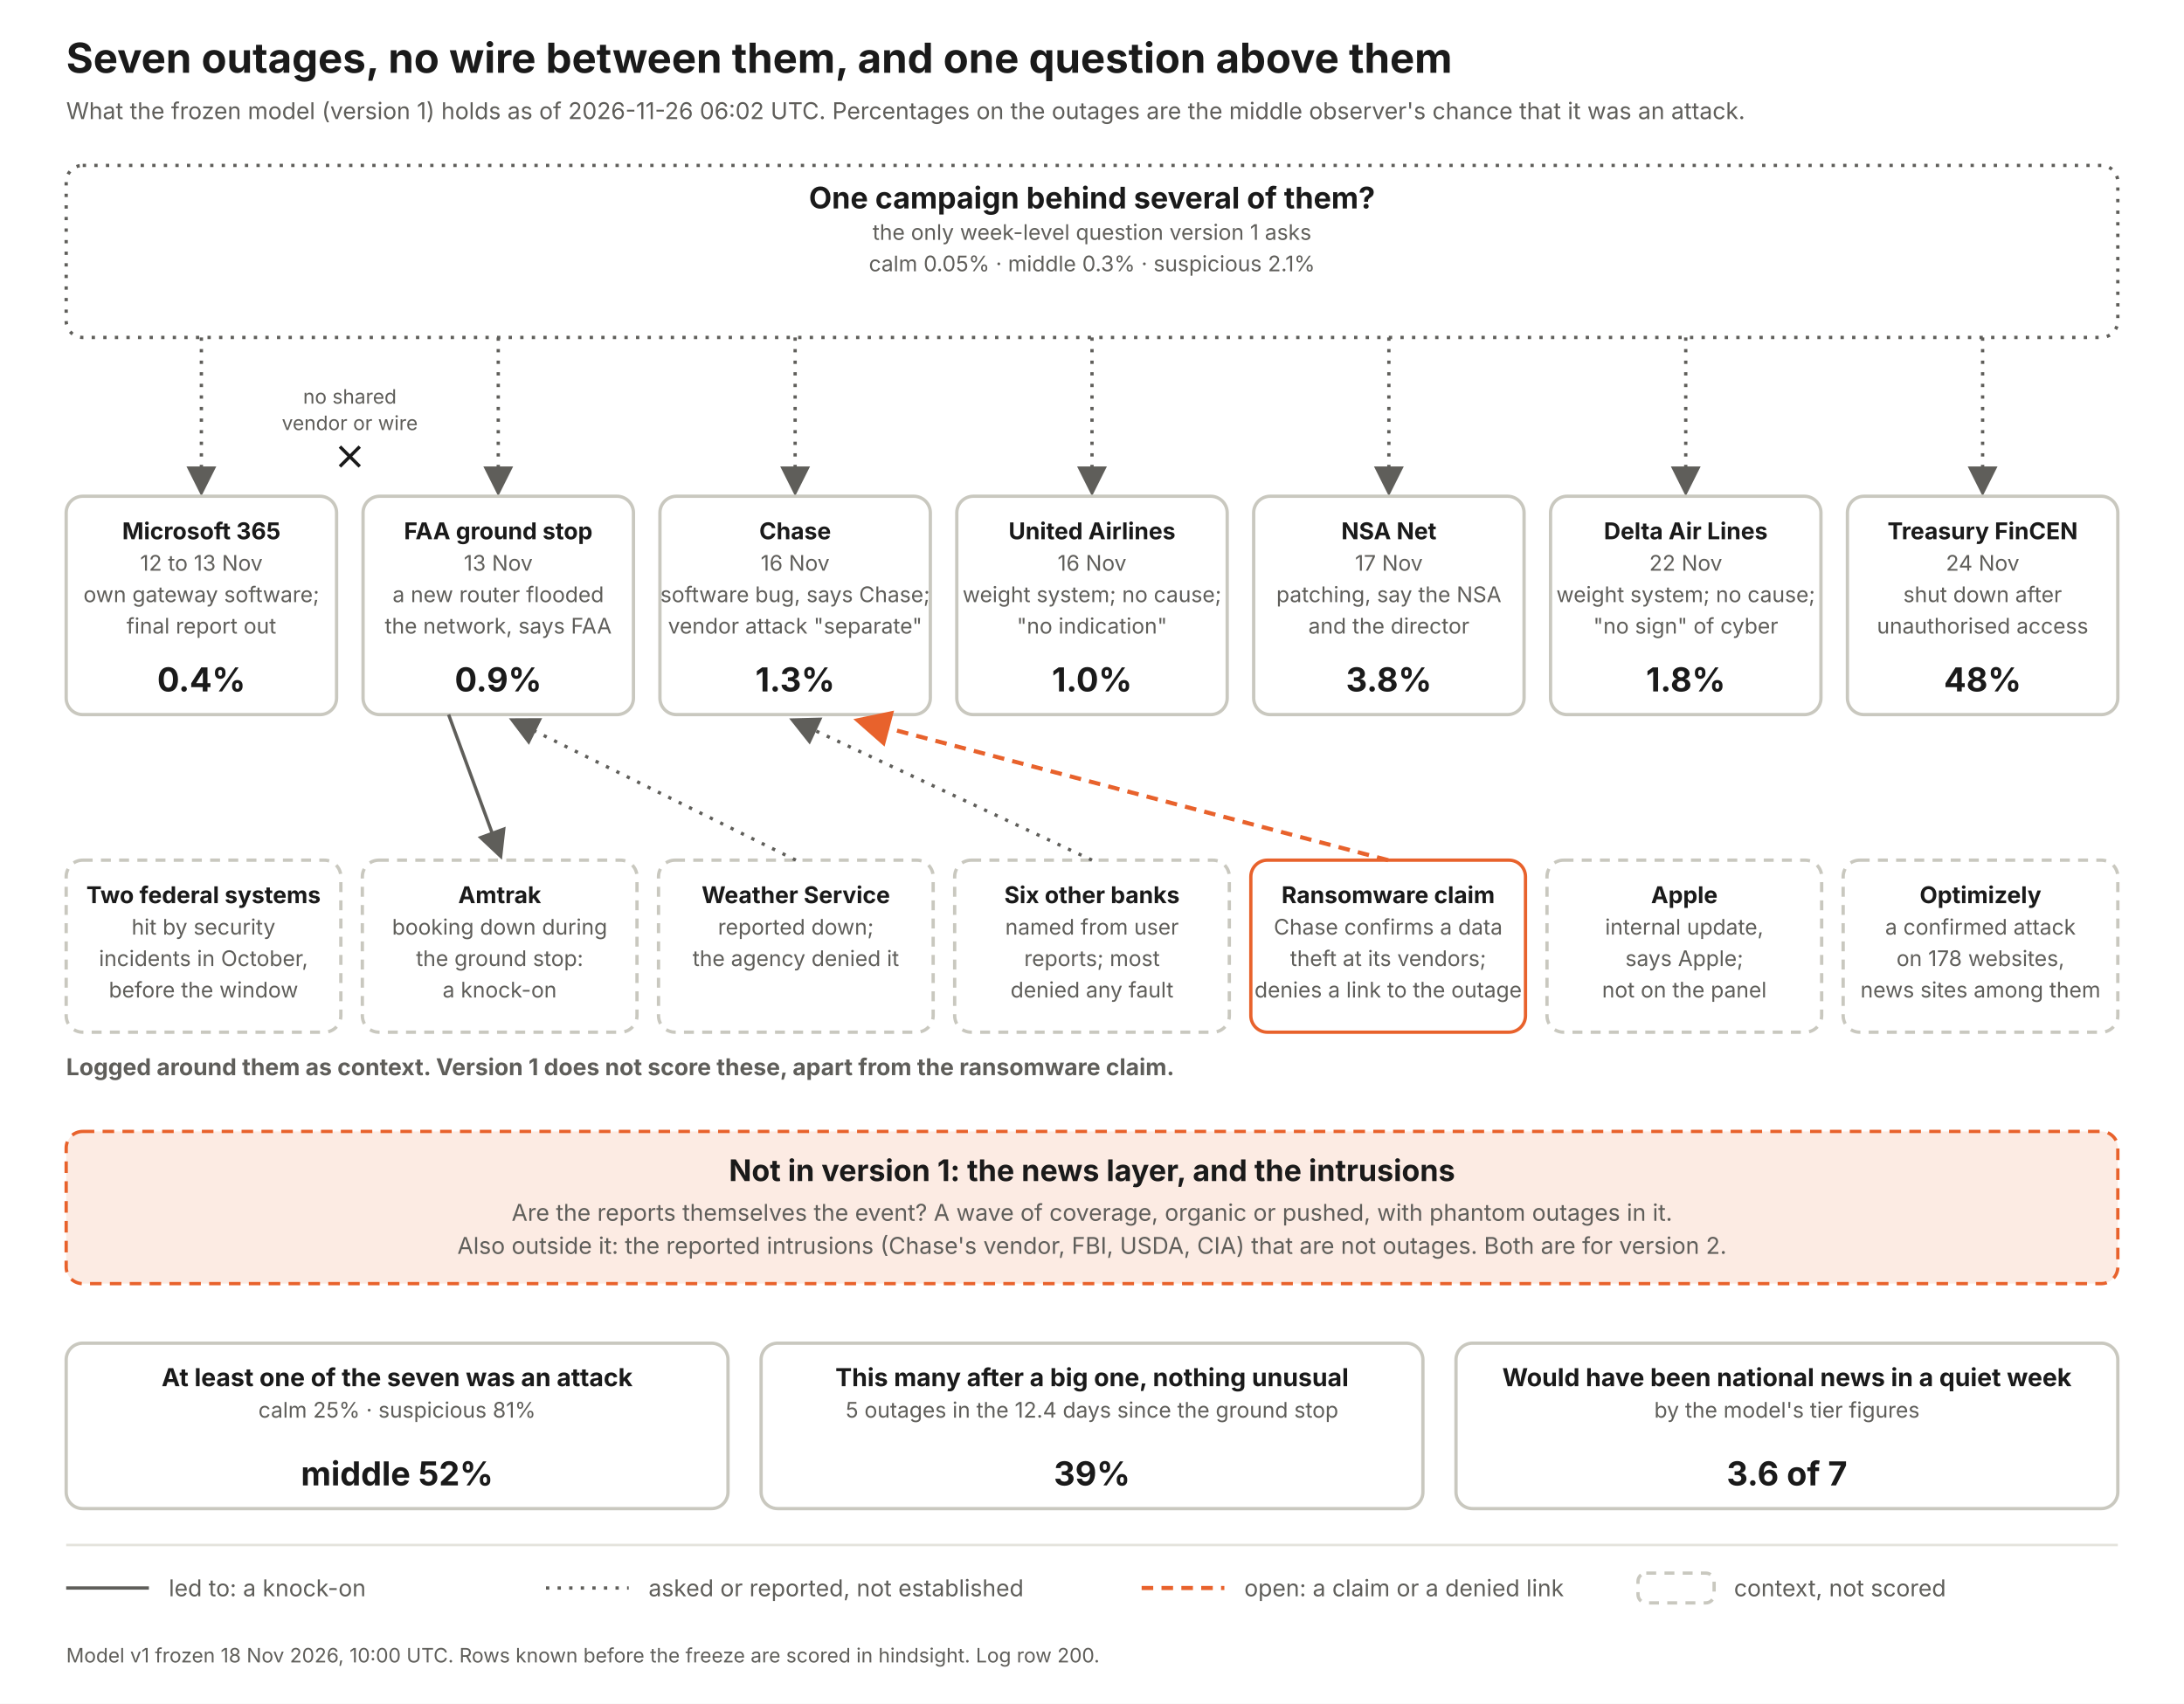
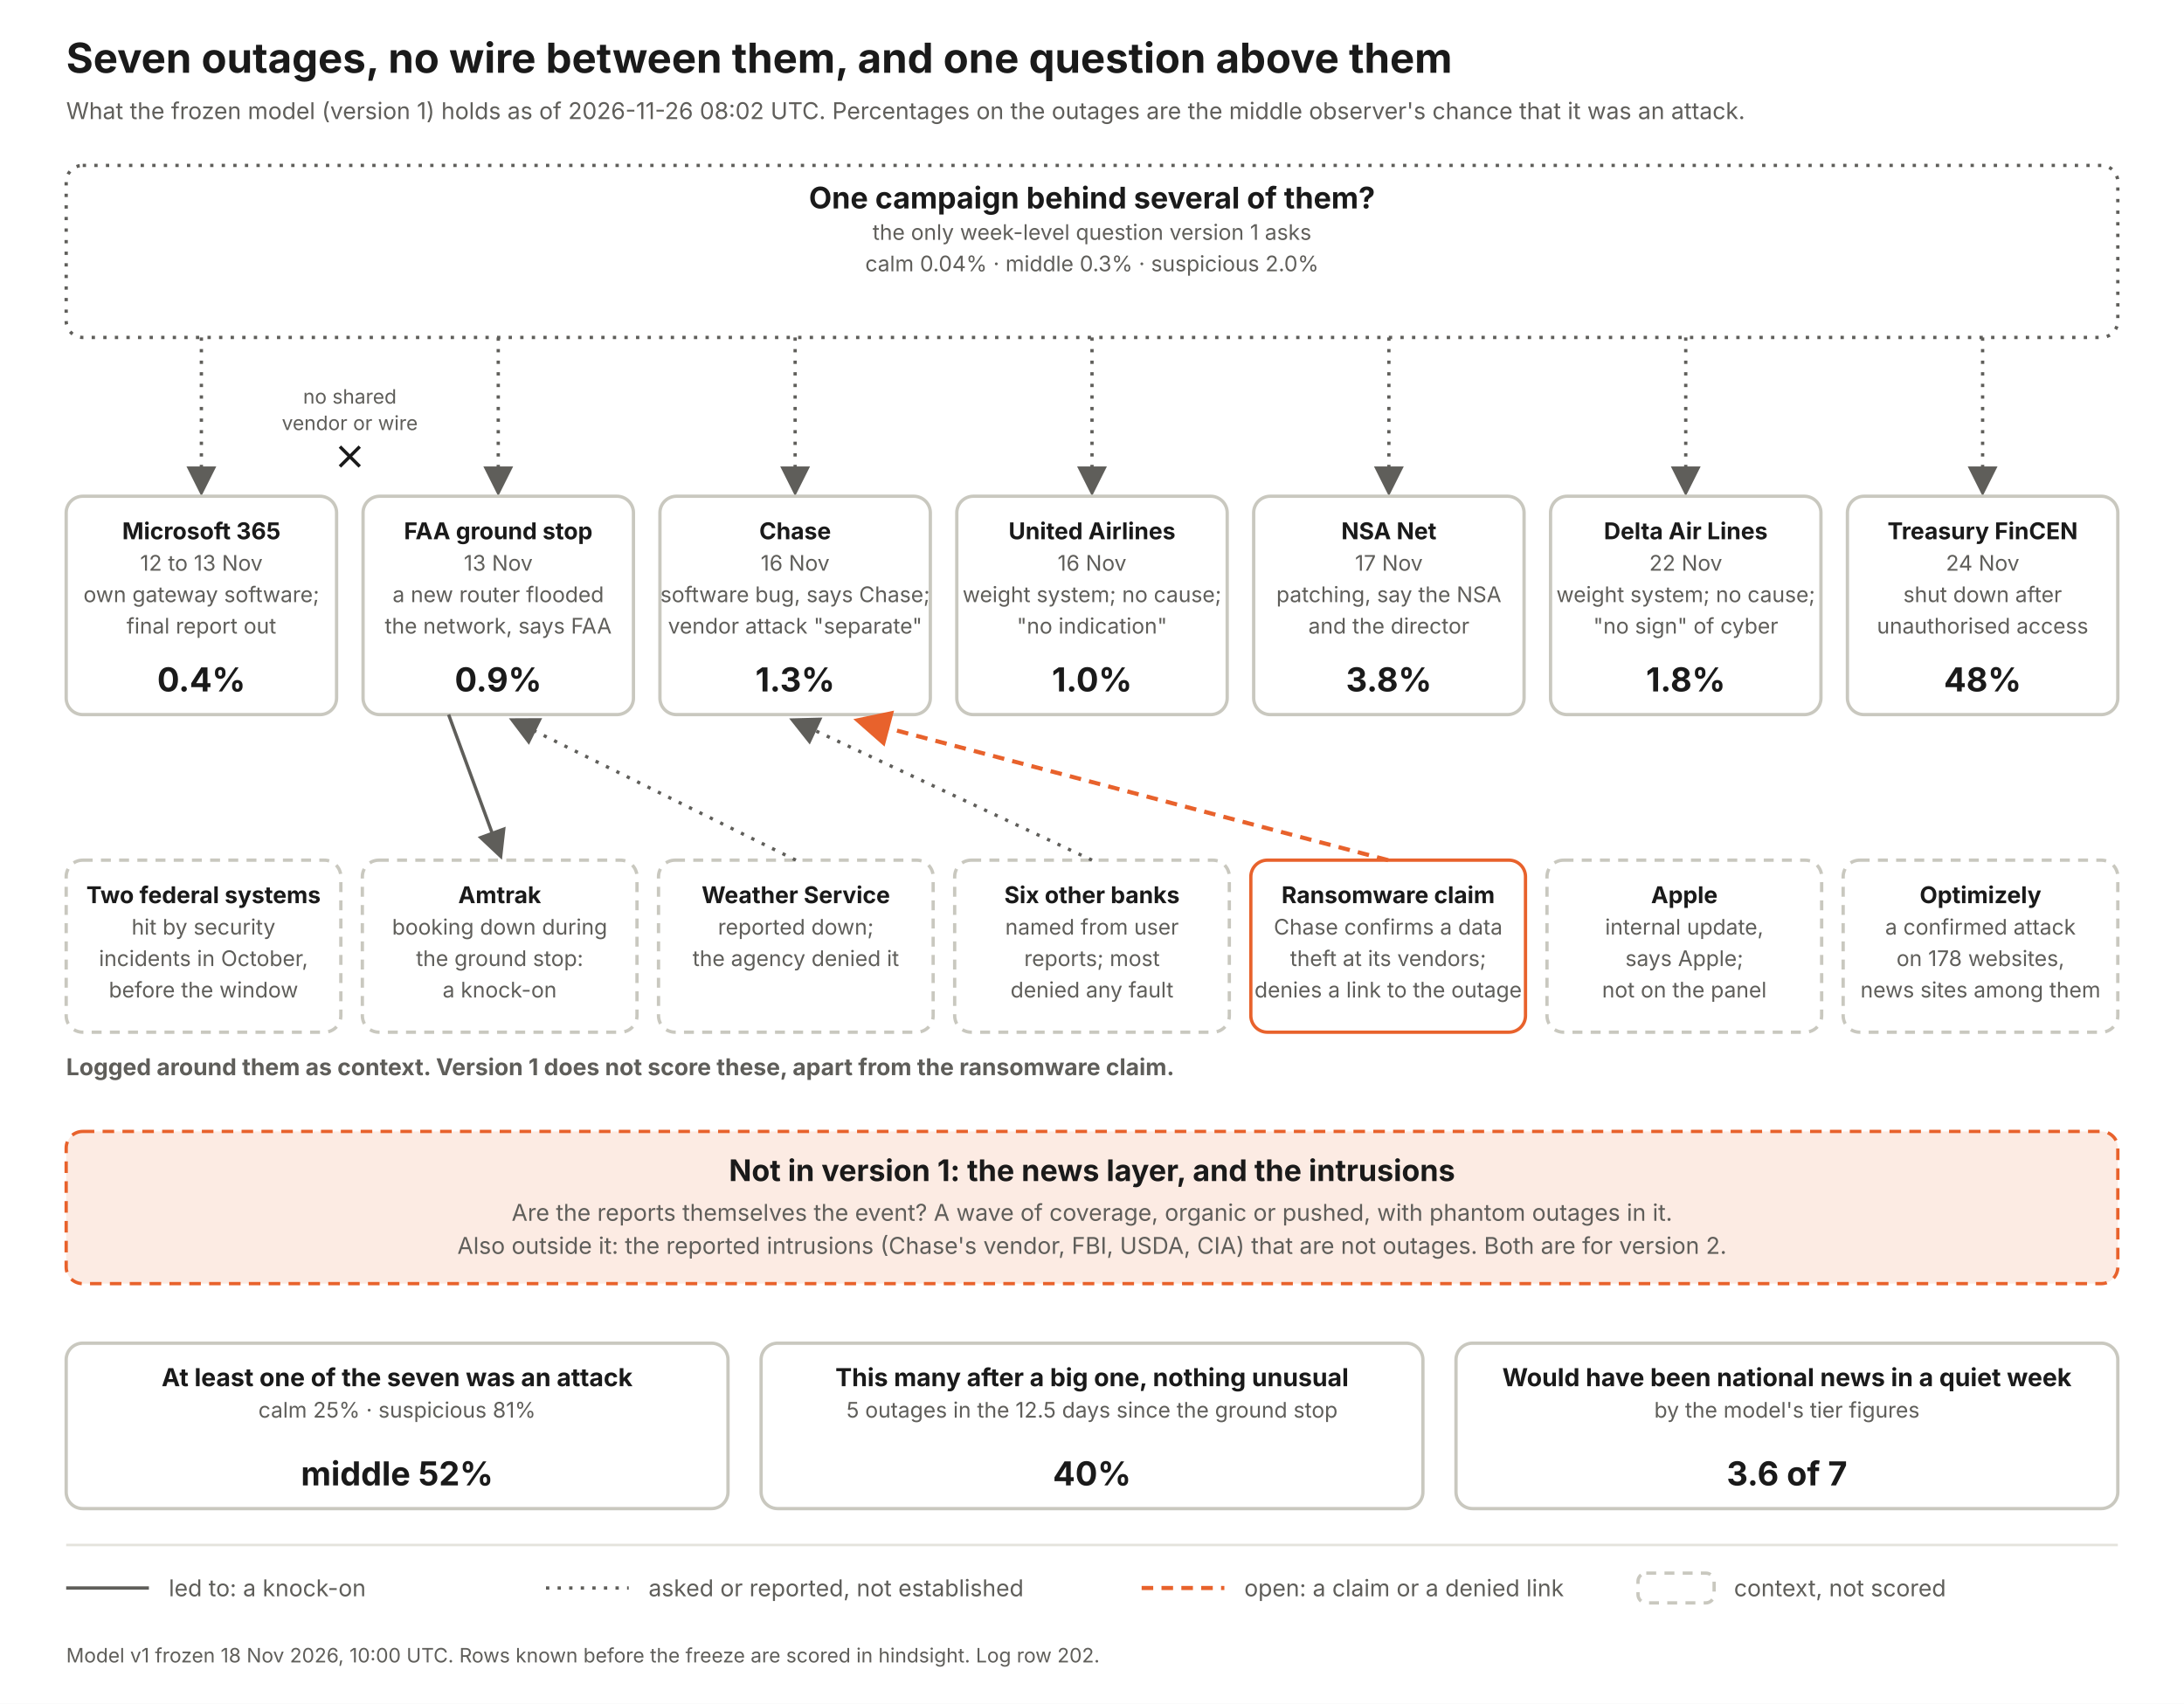
<svg xmlns="http://www.w3.org/2000/svg" width="1320" height="1030" viewBox="0 0 1320 1030" font-family="Inter, Helvetica Neue, Arial, sans-serif">
  <defs>
    <marker id="a" markerWidth="9" markerHeight="9" refX="7" refY="4.5" orient="auto">
      <path d="M0 0 L9 4.5 L0 9 z" fill="#5f5e5a" />
    </marker>
    <marker id="ao" markerWidth="9" markerHeight="9" refX="7" refY="4.5" orient="auto">
      <path d="M0 0 L9 4.5 L0 9 z" fill="#e8622c" />
    </marker>
  </defs>
  <rect width="1320" height="1030" fill="#fff" />
  <text x="40" y="44" font-size="25" font-weight="700" fill="#1a1a1a" text-anchor="start">Seven outages, no wire between them, and one question above them</text>
-   <text x="40" y="72" font-size="14" font-weight="400" fill="#5f5e5a" text-anchor="start">What the frozen model (version 1) holds as of 2026-11-26 06:02 UTC. Percentages on the outages are the middle observer's chance that it was an attack.</text>
+   <text x="40" y="72" font-size="14" font-weight="400" fill="#5f5e5a" text-anchor="start">What the frozen model (version 1) holds as of 2026-11-26 08:02 UTC. Percentages on the outages are the middle observer's chance that it was an attack.</text>
  <rect x="40" y="100" width="1240" height="104" rx="10" fill="#fff" stroke="#5f5e5a" stroke-width="2" stroke-dasharray="2 5" />
  <text x="660.0" y="126" font-size="18" font-weight="700" fill="#1a1a1a" text-anchor="middle">One campaign behind several of them?</text>
  <text x="660.0" y="145" font-size="13" font-weight="400" fill="#5f5e5a" text-anchor="middle">the only week-level question version 1 asks</text>
-   <text x="660.0" y="164" font-size="13" font-weight="400" fill="#5f5e5a" text-anchor="middle">calm 0.05%   ·   middle 0.3%   ·   suspicious 2.1%</text>
+   <text x="660.0" y="164" font-size="13" font-weight="400" fill="#5f5e5a" text-anchor="middle">calm 0.04%   ·   middle 0.3%   ·   suspicious 2.0%</text>
  <line x1="121.714" y1="204" x2="121.714" y2="296" stroke="#5f5e5a" stroke-width="2" stroke-dasharray="2 5" marker-end="url(#a)" />
  <rect x="40.0" y="300" width="163.429" height="132" rx="10" fill="#fff" stroke="#c9c8bf" stroke-width="2" />
  <text x="121.714" y="326" font-size="14" font-weight="700" fill="#1a1a1a" text-anchor="middle">Microsoft 365</text>
  <text x="121.714" y="345" font-size="13" font-weight="400" fill="#5f5e5a" text-anchor="middle">12 to 13 Nov</text>
  <text x="121.714" y="364" font-size="13" font-weight="400" fill="#5f5e5a" text-anchor="middle">own gateway software;</text>
  <text x="121.714" y="383" font-size="13" font-weight="400" fill="#5f5e5a" text-anchor="middle">final report out</text>
  <text x="121.714" y="418" font-size="20" font-weight="700" fill="#1a1a1a" text-anchor="middle">0.4%</text>
  <line x1="301.143" y1="204" x2="301.143" y2="296" stroke="#5f5e5a" stroke-width="2" stroke-dasharray="2 5" marker-end="url(#a)" />
  <rect x="219.429" y="300" width="163.429" height="132" rx="10" fill="#fff" stroke="#c9c8bf" stroke-width="2" />
  <text x="301.143" y="326" font-size="14" font-weight="700" fill="#1a1a1a" text-anchor="middle">FAA ground stop</text>
  <text x="301.143" y="345" font-size="13" font-weight="400" fill="#5f5e5a" text-anchor="middle">13 Nov</text>
  <text x="301.143" y="364" font-size="13" font-weight="400" fill="#5f5e5a" text-anchor="middle">a new router flooded</text>
  <text x="301.143" y="383" font-size="13" font-weight="400" fill="#5f5e5a" text-anchor="middle">the network, says FAA</text>
  <text x="301.143" y="418" font-size="20" font-weight="700" fill="#1a1a1a" text-anchor="middle">0.9%</text>
  <line x1="480.571" y1="204" x2="480.571" y2="296" stroke="#5f5e5a" stroke-width="2" stroke-dasharray="2 5" marker-end="url(#a)" />
  <rect x="398.857" y="300" width="163.429" height="132" rx="10" fill="#fff" stroke="#c9c8bf" stroke-width="2" />
  <text x="480.571" y="326" font-size="14" font-weight="700" fill="#1a1a1a" text-anchor="middle">Chase</text>
  <text x="480.571" y="345" font-size="13" font-weight="400" fill="#5f5e5a" text-anchor="middle">16 Nov</text>
  <text x="480.571" y="364" font-size="13" font-weight="400" fill="#5f5e5a" text-anchor="middle">software bug, says Chase;</text>
  <text x="480.571" y="383" font-size="13" font-weight="400" fill="#5f5e5a" text-anchor="middle">vendor attack "separate"</text>
  <text x="480.571" y="418" font-size="20" font-weight="700" fill="#1a1a1a" text-anchor="middle">1.3%</text>
  <line x1="660" y1="204" x2="660" y2="296" stroke="#5f5e5a" stroke-width="2" stroke-dasharray="2 5" marker-end="url(#a)" />
  <rect x="578.286" y="300" width="163.429" height="132" rx="10" fill="#fff" stroke="#c9c8bf" stroke-width="2" />
  <text x="660" y="326" font-size="14" font-weight="700" fill="#1a1a1a" text-anchor="middle">United Airlines</text>
  <text x="660" y="345" font-size="13" font-weight="400" fill="#5f5e5a" text-anchor="middle">16 Nov</text>
  <text x="660" y="364" font-size="13" font-weight="400" fill="#5f5e5a" text-anchor="middle">weight system; no cause;</text>
  <text x="660" y="383" font-size="13" font-weight="400" fill="#5f5e5a" text-anchor="middle">"no indication"</text>
  <text x="660" y="418" font-size="20" font-weight="700" fill="#1a1a1a" text-anchor="middle">1.0%</text>
  <line x1="839.429" y1="204" x2="839.429" y2="296" stroke="#5f5e5a" stroke-width="2" stroke-dasharray="2 5" marker-end="url(#a)" />
  <rect x="757.714" y="300" width="163.429" height="132" rx="10" fill="#fff" stroke="#c9c8bf" stroke-width="2" />
  <text x="839.429" y="326" font-size="14" font-weight="700" fill="#1a1a1a" text-anchor="middle">NSA Net</text>
  <text x="839.429" y="345" font-size="13" font-weight="400" fill="#5f5e5a" text-anchor="middle">17 Nov</text>
  <text x="839.429" y="364" font-size="13" font-weight="400" fill="#5f5e5a" text-anchor="middle">patching, say the NSA</text>
  <text x="839.429" y="383" font-size="13" font-weight="400" fill="#5f5e5a" text-anchor="middle">and the director</text>
  <text x="839.429" y="418" font-size="20" font-weight="700" fill="#1a1a1a" text-anchor="middle">3.8%</text>
  <line x1="1018.857" y1="204" x2="1018.857" y2="296" stroke="#5f5e5a" stroke-width="2" stroke-dasharray="2 5" marker-end="url(#a)" />
  <rect x="937.143" y="300" width="163.429" height="132" rx="10" fill="#fff" stroke="#c9c8bf" stroke-width="2" />
  <text x="1018.857" y="326" font-size="14" font-weight="700" fill="#1a1a1a" text-anchor="middle">Delta Air Lines</text>
  <text x="1018.857" y="345" font-size="13" font-weight="400" fill="#5f5e5a" text-anchor="middle">22 Nov</text>
  <text x="1018.857" y="364" font-size="13" font-weight="400" fill="#5f5e5a" text-anchor="middle">weight system; no cause;</text>
  <text x="1018.857" y="383" font-size="13" font-weight="400" fill="#5f5e5a" text-anchor="middle">"no sign" of cyber</text>
  <text x="1018.857" y="418" font-size="20" font-weight="700" fill="#1a1a1a" text-anchor="middle">1.8%</text>
  <line x1="1198.286" y1="204" x2="1198.286" y2="296" stroke="#5f5e5a" stroke-width="2" stroke-dasharray="2 5" marker-end="url(#a)" />
  <rect x="1116.571" y="300" width="163.429" height="132" rx="10" fill="#fff" stroke="#c9c8bf" stroke-width="2" />
  <text x="1198.286" y="326" font-size="14" font-weight="700" fill="#1a1a1a" text-anchor="middle">Treasury FinCEN</text>
  <text x="1198.286" y="345" font-size="13" font-weight="400" fill="#5f5e5a" text-anchor="middle">24 Nov</text>
  <text x="1198.286" y="364" font-size="13" font-weight="400" fill="#5f5e5a" text-anchor="middle">shut down after</text>
  <text x="1198.286" y="383" font-size="13" font-weight="400" fill="#5f5e5a" text-anchor="middle">unauthorised access</text>
  <text x="1198.286" y="418" font-size="20" font-weight="700" fill="#1a1a1a" text-anchor="middle">48%</text>
  <text x="211.429" y="244" font-size="12" font-weight="400" fill="#5f5e5a" text-anchor="middle">no shared</text>
  <text x="211.429" y="260" font-size="12" font-weight="400" fill="#5f5e5a" text-anchor="middle">vendor or wire</text>
  <path d="M205.429 270 l12 12 m0 -12 l-12 12" stroke="#1a1a1a" stroke-width="2" fill="none" />
  <text x="40" y="650" font-size="14" font-weight="700" fill="#5f5e5a" text-anchor="start">Logged around them as context. Version 1 does not score these, apart from the ransomware claim.</text>
  <rect x="40" y="520" width="166" height="104" rx="10" fill="#fff" stroke="#c9c8bf" stroke-width="2" stroke-dasharray="6 5" />
  <text x="123.0" y="546" font-size="14" font-weight="700" fill="#1a1a1a" text-anchor="middle">Two federal systems</text>
  <text x="123.0" y="565" font-size="13" font-weight="400" fill="#5f5e5a" text-anchor="middle">hit by security</text>
  <text x="123.0" y="584" font-size="13" font-weight="400" fill="#5f5e5a" text-anchor="middle">incidents in October,</text>
  <text x="123.0" y="603" font-size="13" font-weight="400" fill="#5f5e5a" text-anchor="middle">before the window</text>
  <rect x="219" y="520" width="166" height="104" rx="10" fill="#fff" stroke="#c9c8bf" stroke-width="2" stroke-dasharray="6 5" />
  <text x="302.0" y="546" font-size="14" font-weight="700" fill="#1a1a1a" text-anchor="middle">Amtrak</text>
  <text x="302.0" y="565" font-size="13" font-weight="400" fill="#5f5e5a" text-anchor="middle">booking down during</text>
  <text x="302.0" y="584" font-size="13" font-weight="400" fill="#5f5e5a" text-anchor="middle">the ground stop:</text>
  <text x="302.0" y="603" font-size="13" font-weight="400" fill="#5f5e5a" text-anchor="middle">a knock-on</text>
  <line x1="271.143" y1="432" x2="302" y2="516" stroke="#5f5e5a" stroke-width="2" marker-end="url(#a)" />
  <rect x="398" y="520" width="166" height="104" rx="10" fill="#fff" stroke="#c9c8bf" stroke-width="2" stroke-dasharray="6 5" />
  <text x="481.0" y="546" font-size="14" font-weight="700" fill="#1a1a1a" text-anchor="middle">Weather Service</text>
  <text x="481.0" y="565" font-size="13" font-weight="400" fill="#5f5e5a" text-anchor="middle">reported down;</text>
  <text x="481.0" y="584" font-size="13" font-weight="400" fill="#5f5e5a" text-anchor="middle">the agency denied it</text>
  <line x1="481" y1="520" x2="311.143" y2="436" stroke="#5f5e5a" stroke-width="2" stroke-dasharray="2 5" marker-end="url(#a)" />
  <rect x="577" y="520" width="166" height="104" rx="10" fill="#fff" stroke="#c9c8bf" stroke-width="2" stroke-dasharray="6 5" />
  <text x="660.0" y="546" font-size="14" font-weight="700" fill="#1a1a1a" text-anchor="middle">Six other banks</text>
  <text x="660.0" y="565" font-size="13" font-weight="400" fill="#5f5e5a" text-anchor="middle">named from user</text>
  <text x="660.0" y="584" font-size="13" font-weight="400" fill="#5f5e5a" text-anchor="middle">reports; most</text>
  <text x="660.0" y="603" font-size="13" font-weight="400" fill="#5f5e5a" text-anchor="middle">denied any fault</text>
  <line x1="660" y1="520" x2="480.571" y2="436" stroke="#5f5e5a" stroke-width="2" stroke-dasharray="2 5" marker-end="url(#a)" />
  <rect x="756" y="520" width="166" height="104" rx="10" fill="#fff" stroke="#e8622c" stroke-width="2" />
  <text x="839.0" y="546" font-size="14" font-weight="700" fill="#1a1a1a" text-anchor="middle">Ransomware claim</text>
  <text x="839.0" y="565" font-size="13" font-weight="400" fill="#5f5e5a" text-anchor="middle">Chase confirms a data</text>
  <text x="839.0" y="584" font-size="13" font-weight="400" fill="#5f5e5a" text-anchor="middle">theft at its vendors;</text>
  <text x="839.0" y="603" font-size="13" font-weight="400" fill="#5f5e5a" text-anchor="middle">denies a link to the outage</text>
  <line x1="839" y1="520" x2="520.571" y2="436" stroke="#e8622c" stroke-width="2.5" stroke-dasharray="7 5" marker-end="url(#ao)" />
  <rect x="935" y="520" width="166" height="104" rx="10" fill="#fff" stroke="#c9c8bf" stroke-width="2" stroke-dasharray="6 5" />
  <text x="1018.0" y="546" font-size="14" font-weight="700" fill="#1a1a1a" text-anchor="middle">Apple</text>
  <text x="1018.0" y="565" font-size="13" font-weight="400" fill="#5f5e5a" text-anchor="middle">internal update,</text>
  <text x="1018.0" y="584" font-size="13" font-weight="400" fill="#5f5e5a" text-anchor="middle">says Apple;</text>
  <text x="1018.0" y="603" font-size="13" font-weight="400" fill="#5f5e5a" text-anchor="middle">not on the panel</text>
  <rect x="1114" y="520" width="166" height="104" rx="10" fill="#fff" stroke="#c9c8bf" stroke-width="2" stroke-dasharray="6 5" />
  <text x="1197.0" y="546" font-size="14" font-weight="700" fill="#1a1a1a" text-anchor="middle">Optimizely</text>
  <text x="1197.0" y="565" font-size="13" font-weight="400" fill="#5f5e5a" text-anchor="middle">a confirmed attack</text>
  <text x="1197.0" y="584" font-size="13" font-weight="400" fill="#5f5e5a" text-anchor="middle">on 178 websites,</text>
  <text x="1197.0" y="603" font-size="13" font-weight="400" fill="#5f5e5a" text-anchor="middle">news sites among them</text>
  <rect x="40" y="684" width="1240" height="92" rx="10" fill="#fcebe3" stroke="#e8622c" stroke-width="2" stroke-dasharray="7 5" />
  <text x="660" y="714" font-size="18" font-weight="700" fill="#1a1a1a" text-anchor="middle">Not in version 1: the news layer, and the intrusions</text>
  <text x="660" y="738" font-size="14" font-weight="400" fill="#5f5e5a" text-anchor="middle">Are the reports themselves the event? A wave of coverage, organic or pushed, with phantom outages in it.</text>
  <text x="660" y="758" font-size="14" font-weight="400" fill="#5f5e5a" text-anchor="middle">Also outside it: the reported intrusions (Chase's vendor, FBI, USDA, CIA) that are not outages. Both are for version 2.</text>
  <rect x="40" y="812" width="400" height="100" rx="10" fill="#fff" stroke="#c9c8bf" stroke-width="2" />
  <text x="240.0" y="838" font-size="15" font-weight="700" fill="#1a1a1a" text-anchor="middle">At least one of the seven was an attack</text>
  <text x="240.0" y="857" font-size="13" font-weight="400" fill="#5f5e5a" text-anchor="middle">calm 25%  ·  suspicious 81%</text>
  <text x="240.0" y="898" font-size="20" font-weight="700" fill="#1a1a1a" text-anchor="middle">middle 52%</text>
  <rect x="460" y="812" width="400" height="100" rx="10" fill="#fff" stroke="#c9c8bf" stroke-width="2" />
  <text x="660.0" y="838" font-size="15" font-weight="700" fill="#1a1a1a" text-anchor="middle">This many after a big one, nothing unusual</text>
-   <text x="660.0" y="857" font-size="13" font-weight="400" fill="#5f5e5a" text-anchor="middle">5 outages in the 12.4 days since the ground stop</text>
-   <text x="660.0" y="898" font-size="20" font-weight="700" fill="#1a1a1a" text-anchor="middle">39%</text>
+   <text x="660.0" y="857" font-size="13" font-weight="400" fill="#5f5e5a" text-anchor="middle">5 outages in the 12.5 days since the ground stop</text>
+   <text x="660.0" y="898" font-size="20" font-weight="700" fill="#1a1a1a" text-anchor="middle">40%</text>
  <rect x="880" y="812" width="400" height="100" rx="10" fill="#fff" stroke="#c9c8bf" stroke-width="2" />
  <text x="1080.0" y="838" font-size="15" font-weight="700" fill="#1a1a1a" text-anchor="middle">Would have been national news in a quiet week</text>
  <text x="1080.0" y="857" font-size="13" font-weight="400" fill="#5f5e5a" text-anchor="middle">by the model's tier figures</text>
  <text x="1080.0" y="898" font-size="20" font-weight="700" fill="#1a1a1a" text-anchor="middle">3.6 of 7</text>
  <line x1="40" y1="934" x2="1280" y2="934" stroke="#e4e3dc" stroke-width="1.5" />
  <line x1="40" y1="960" x2="90" y2="960" stroke="#5f5e5a" stroke-width="2" />
  <text x="102" y="965" font-size="14" font-weight="400" fill="#5f5e5a" text-anchor="start">led to: a knock-on</text>
  <line x1="330" y1="960" x2="380" y2="960" stroke="#5f5e5a" stroke-width="2" stroke-dasharray="2 5" />
  <text x="392" y="965" font-size="14" font-weight="400" fill="#5f5e5a" text-anchor="start">asked or reported, not established</text>
  <line x1="690" y1="960" x2="740" y2="960" stroke="#e8622c" stroke-width="2.5" stroke-dasharray="7 5" />
  <text x="752" y="965" font-size="14" font-weight="400" fill="#5f5e5a" text-anchor="start">open: a claim or a denied link</text>
  <rect x="990" y="951" width="46" height="18" rx="5" fill="#fff" stroke="#c9c8bf" stroke-width="2" stroke-dasharray="6 5" />
  <text x="1048" y="965" font-size="14" font-weight="400" fill="#5f5e5a" text-anchor="start">context, not scored</text>
-   <text x="40" y="1005" font-size="12" font-weight="400" fill="#5f5e5a" text-anchor="start">Model v1 frozen 18 Nov 2026, 10:00 UTC. Rows known before the freeze are scored in hindsight. Log row 200.</text>
+   <text x="40" y="1005" font-size="12" font-weight="400" fill="#5f5e5a" text-anchor="start">Model v1 frozen 18 Nov 2026, 10:00 UTC. Rows known before the freeze are scored in hindsight. Log row 202.</text>
</svg>
